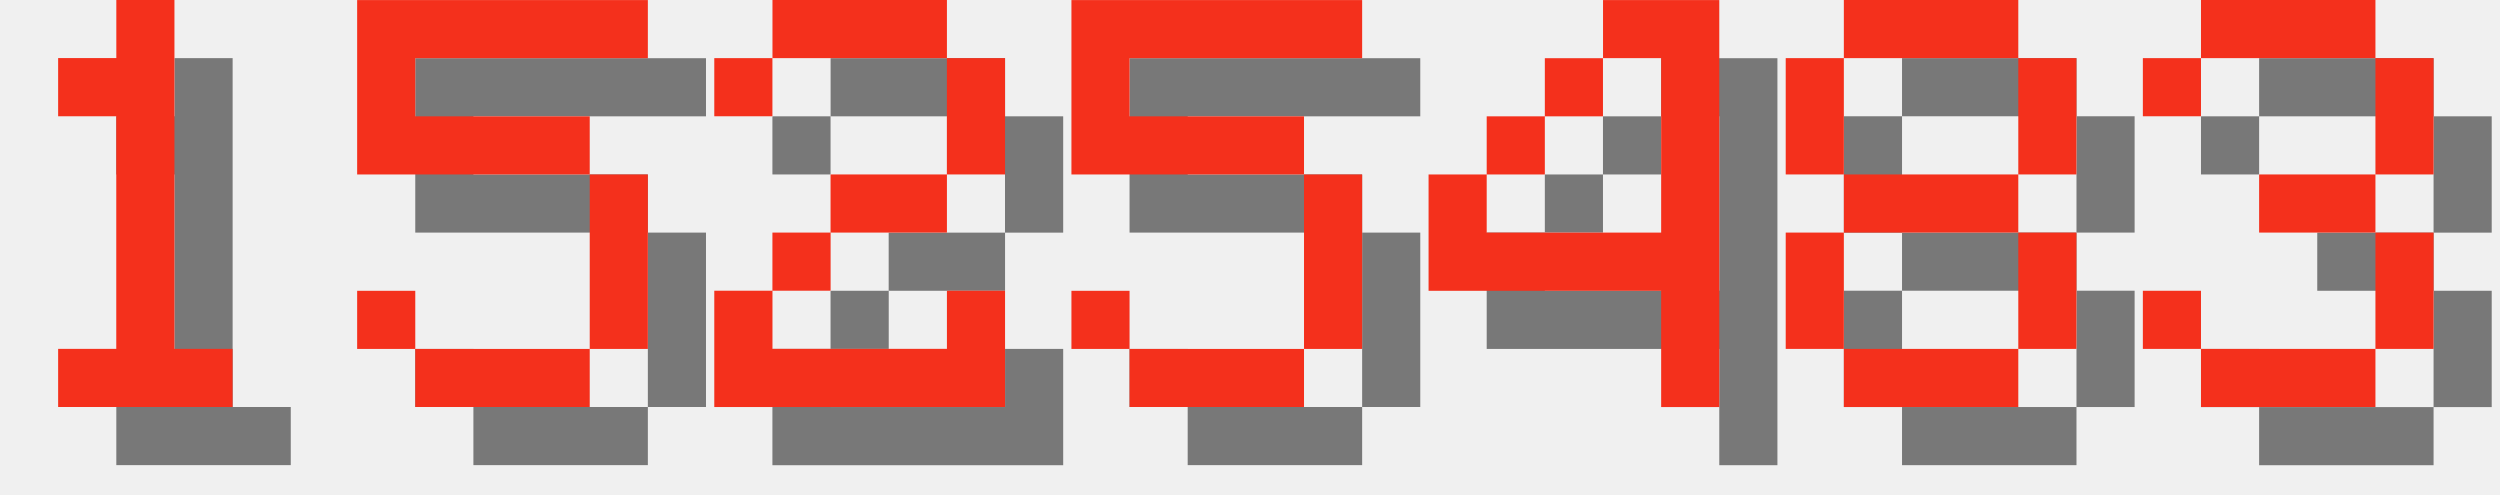
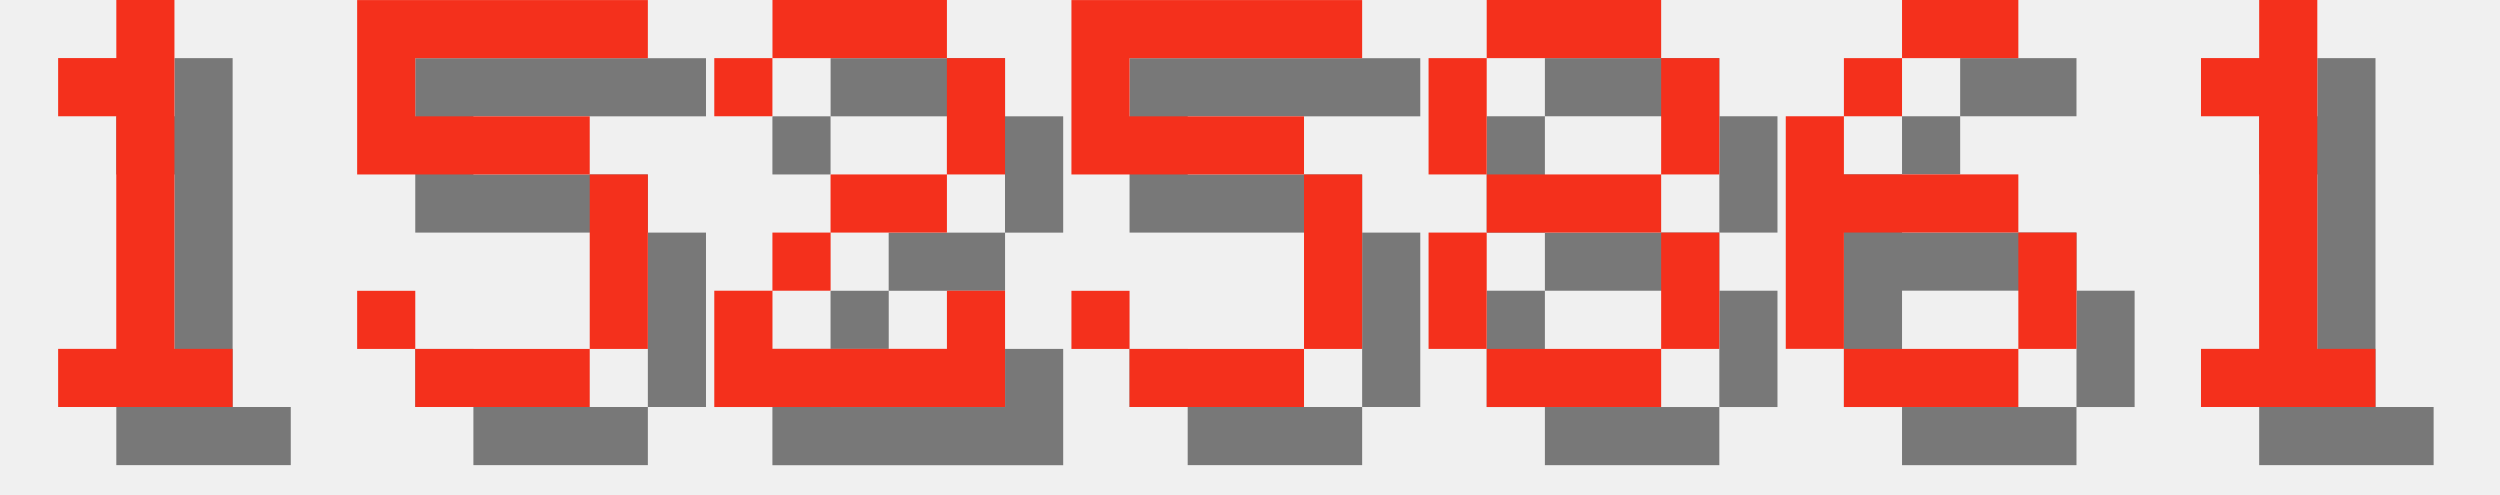
<svg xmlns="http://www.w3.org/2000/svg" version="1.1" width="182.0" height="36">
  <style>
        .text-foreground {
            fill: #F4301C;
        }
        .text-shadow {
            fill: #000000;
            fill-opacity: 0.5;
        }
    </style>
  <g class="digit" id="digit_1" transform="translate(0.0, 0), scale(4)">
    <path id="digit_1_shadow" class="text-shadow" d="m2.117 2.117v1.058h1.058v4.233h-1.058v1.058h3.175v-1.058h-1.058v-6.35h-1.058v1.058h-1.058z" fill-opacity=".5" style="paint-order:stroke fill markers" />
    <path id="digit_1_fg" class="text-foreground" d="m1.058 1.058v1.058h1.058v4.233h-1.058v1.058h3.175v-1.058h-1.058v-6.35h-1.058v1.058h-1.058z" fill="#fff" style="paint-order:stroke fill markers" />
  </g>
  <g class="digit" id="digit_5" transform="translate(26.0, 0), scale(4)">
    <path id="digit_5_shadow" class="text-shadow" d="m1.058 1.058v3.175h4.233v3.175h-3.175v-1.058h-1.058v1.058h1.058v1.058h3.175v-1.058h1.058v-3.175h-1.058v-1.058h-3.175v-1.058h4.233v-1.058h-5.292z" fill-opacity=".5" style="paint-order:stroke fill markers" />
    <path id="digit_5_fg" class="text-foreground" d="m0 0v3.175h4.233v3.175h-3.175v-1.058h-1.058v1.058h1.058v1.058h3.175v-1.058h1.058v-3.175h-1.058v-1.058h-3.175v-1.058h4.233v-1.058h-5.292z" fill="#fff" style="paint-order:stroke fill markers" />
  </g>
  <g class="digit" id="digit_2" transform="translate(52.0, 0), scale(4)">
    <path id="digit_2_shadow" class="text-shadow" d="m1.058 2.117v1.058h1.058v-1.058h3.175v2.117h-2.117v1.058h-1.058v1.058h-1.058v2.117h5.292v-2.117h-1.058v1.058h-3.175v-1.058h1.058v-1.058h2.117v-1.058h1.058v-2.117h-1.058v-1.058h-3.175v1.058h-1.058z" fill-opacity=".5" style="paint-order:stroke fill markers" />
    <path id="digit_2_fg" class="text-foreground" d="m0 1.058v1.058h1.058v-1.058h3.175v2.117h-2.117v1.058h-1.058v1.058h-1.058v2.117h5.292v-2.117h-1.058v1.058h-3.175v-1.058h1.058v-1.058h2.117v-1.058h1.058v-2.117h-1.058v-1.058h-3.175v1.058h-1.058z" fill="#fff" style="paint-order:stroke fill markers" />
  </g>
  <g class="digit" id="digit_5" transform="translate(78.0, 0), scale(4)">
    <path id="digit_5_shadow" class="text-shadow" d="m1.058 1.058v3.175h4.233v3.175h-3.175v-1.058h-1.058v1.058h1.058v1.058h3.175v-1.058h1.058v-3.175h-1.058v-1.058h-3.175v-1.058h4.233v-1.058h-5.292z" fill-opacity=".5" style="paint-order:stroke fill markers" />
    <path id="digit_5_fg" class="text-foreground" d="m0 0v3.175h4.233v3.175h-3.175v-1.058h-1.058v1.058h1.058v1.058h3.175v-1.058h1.058v-3.175h-1.058v-1.058h-3.175v-1.058h4.233v-1.058h-5.292z" fill="#fff" style="paint-order:stroke fill markers" />
  </g>
-   <g class="digit" id="digit_4" transform="translate(104.0, 0), scale(4)">
-     <path id="digit_4_shadow" class="text-shadow" d="m4.233 1.058v1.058h1.058v3.175h-3.175v-1.058h-1.058v2.117h4.233v2.117h1.058v-7.408h-2.117zm-2.117 3.175h1.058v-1.058h-1.058v1.058zm1.058-1.058h1.058v-1.058h-1.058v1.058z" fill-opacity=".5" style="paint-order:stroke fill markers" />
-     <path id="digit_4_fg" class="text-foreground" d="m3.175 0v1.058h1.058v3.175h-3.175v-1.058h-1.058v2.117h4.233v2.117h1.058v-7.408h-2.117zm-2.117 3.175h1.058v-1.058h-1.058v1.058zm1.058-1.058h1.058v-1.058h-1.058v1.058z" fill="#fff" style="paint-order:stroke fill markers" />
-   </g>
-   <g class="digit" id="digit_8" transform="translate(130.0, 0), scale(4)">
+   <g class="digit" id="digit_8" transform="translate(104.0, 0), scale(4)">
    <path id="digit_8_shadow" class="text-shadow" d="m2.117 1.058v1.058h3.175v-1.058h-3.175zm3.175 1.058v2.117h1.058v-2.117h-1.058zm0 2.117h-3.175v1.058h3.175v-1.058zm0 1.058v2.117h1.058v-2.117h-1.058zm0 2.117h-3.175v1.058h3.175v-1.058zm-3.175 0v-2.117h-1.058v2.117h1.058zm0-3.175v-2.117h-1.058v2.117h1.058z" fill-opacity=".5" style="paint-order:stroke fill markers" />
    <path id="digit_8_fg" class="text-foreground" d="m1.058 0v1.058h3.175v-1.058h-3.175zm3.175 1.058v2.117h1.058v-2.117h-1.058zm0 2.117h-3.175v1.058h3.175v-1.058zm0 1.058v2.117h1.058v-2.117h-1.058zm0 2.117h-3.175v1.058h3.175v-1.058zm-3.175 0v-2.117h-1.058v2.117h1.058zm0-3.175v-2.117h-1.058v2.117h1.058z" fill="#fff" style="paint-order:stroke fill markers" />
  </g>
-   <g class="digit" id="digit_3" transform="translate(156.0, 0), scale(4)">
-     <path id="digit_3_shadow" class="text-shadow" d="m1.058 2.117v1.058h1.058v-1.058h3.175v2.117h-2.117v1.058h2.117v2.117h-3.175v-1.058h-1.058v1.058h1.058v1.058h3.175v-1.058h1.058v-2.117h-1.058v-1.058h1.058v-2.117h-1.058v-1.058h-3.175v1.058h-1.058z" fill-opacity=".5" style="paint-order:stroke fill markers" />
-     <path id="digit_3_fg" class="text-foreground" d="m0 1.058v1.058h1.058v-1.058h3.175v2.117h-2.117v1.058h2.117v2.117h-3.175v-1.058h-1.058v1.058h1.058v1.058h3.175v-1.058h1.058v-2.117h-1.058v-1.058h1.058v-2.117h-1.058v-1.058h-3.175v1.058h-1.058z" fill="#fff" style="paint-order:stroke fill markers" />
+   <g class="digit" id="digit_6" transform="translate(130.0, 0), scale(4)">
+     <path id="digit_6_shadow" class="text-shadow" d="m3.175 1.058v1.058h2.117v-1.058h-2.117zm0 1.058h-1.058v1.058h1.058v-1.058zm-1.058 1.058h-1.058v4.233h1.058v-2.117h3.175v-1.058h-3.175v-1.058zm3.175 2.117v2.117h1.058v-2.117h-1.058zm0 2.117h-3.175v1.058h3.175v-1.058z" fill-opacity=".5" style="paint-order:stroke fill markers" />
+     <path id="digit_6_fg" class="text-foreground" d="m2.117 0v1.058h2.117v-1.058h-2.117zm0 1.058h-1.058v1.058h1.058v-1.058zm-1.058 1.058h-1.058v4.233h1.058v-2.117h3.175v-1.058h-3.175v-1.058zm3.175 2.117v2.117h1.058v-2.117h-1.058zm0 2.117h-3.175v1.058h3.175v-1.058z" fill="#fff" style="paint-order:stroke fill markers" />
+   </g>
+   <g class="digit" id="digit_1" transform="translate(156.0, 0), scale(4)">
+     <path id="digit_1_shadow" class="text-shadow" d="m2.117 2.117v1.058h1.058v4.233h-1.058v1.058h3.175v-1.058h-1.058v-6.35h-1.058v1.058h-1.058z" fill-opacity=".5" style="paint-order:stroke fill markers" />
+     <path id="digit_1_fg" class="text-foreground" d="m1.058 1.058v1.058h1.058v4.233h-1.058v1.058h3.175v-1.058h-1.058v-6.35h-1.058v1.058h-1.058z" fill="#fff" style="paint-order:stroke fill markers" />
  </g>
</svg>
